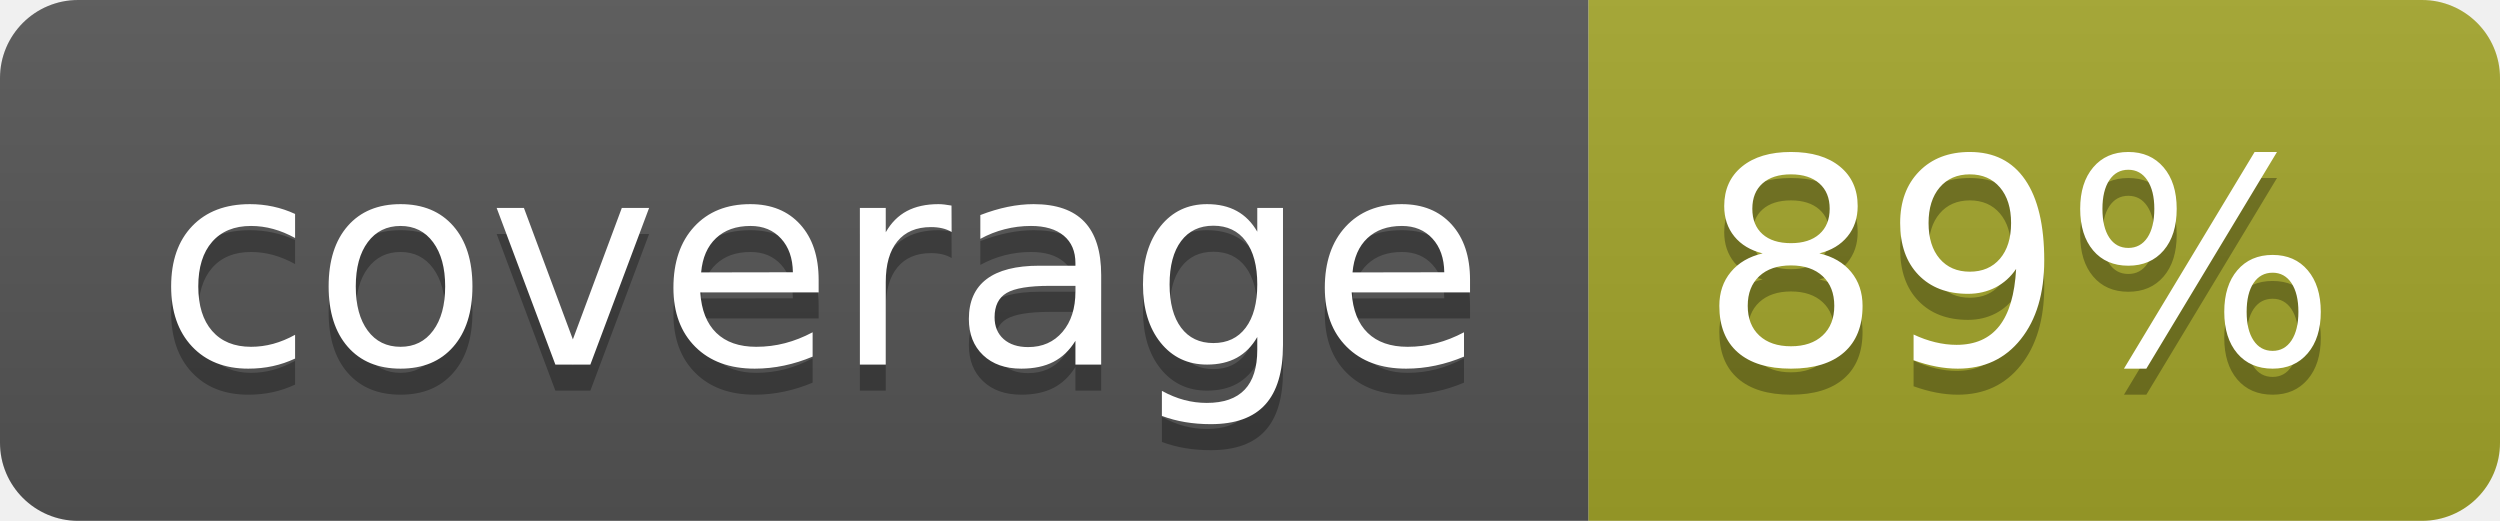
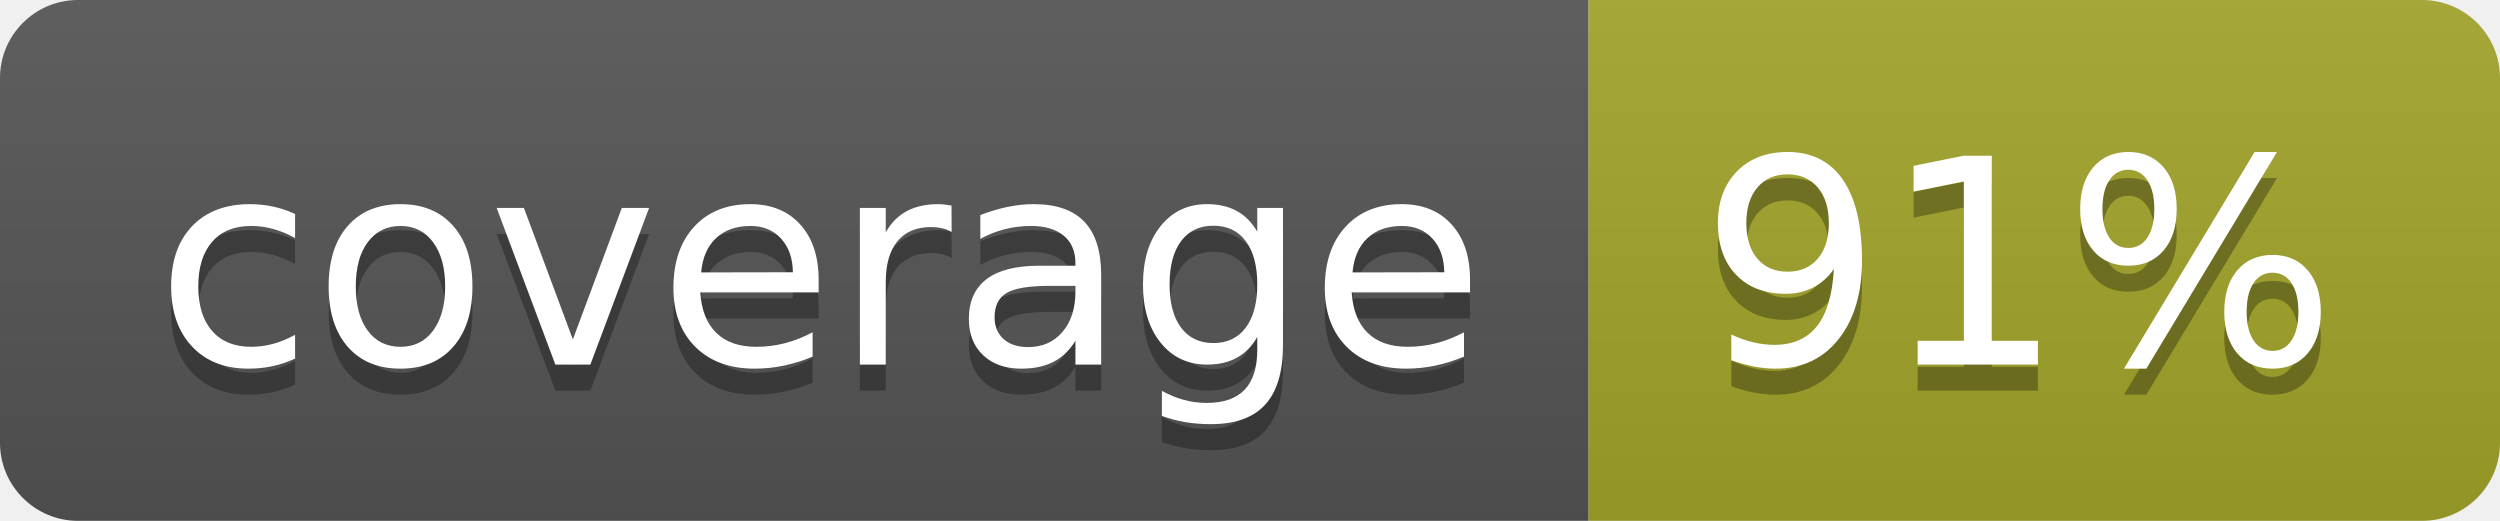
<svg xmlns="http://www.w3.org/2000/svg" width="96" height="20">
  <linearGradient id="b" x2="0" y2="100%">
    <stop offset="0" stop-color="#bbb" stop-opacity=".1" />
    <stop offset="1" stop-opacity=".1" />
  </linearGradient>
  <clipPath id="a">
    <rect width="96" height="20" rx="3" fill="#fff" />
  </clipPath>
  <g clip-path="url(#a)">
    <path fill="#555" d="M0 0h61v20H0z" />
    <path fill="#A3A52A" d="M61 0h35v20H61z" />
    <path fill="url(#b)" d="M0 0h96v20H0z" />
  </g>
  <g fill="#fff" text-anchor="middle" font-family="DejaVu Sans,Verdana,Geneva,sans-serif" font-size="110">
    <text x="315" y="150" fill="#010101" fill-opacity=".3" transform="scale(.1)" textLength="510">coverage</text>
    <text x="315" y="140" transform="scale(.1)" textLength="510">coverage</text>
-     <text x="775" y="150" fill="#010101" fill-opacity=".3" transform="scale(.1)" textLength="250">89%</text>
-     <text x="775" y="140" transform="scale(.1)" textLength="250">89%</text>
+     <text x="775" y="150" fill="#010101" fill-opacity=".3" transform="scale(.1)" textLength="250">91%</text>
+     <text x="775" y="140" transform="scale(.1)" textLength="250">91%</text>
  </g>
</svg>
